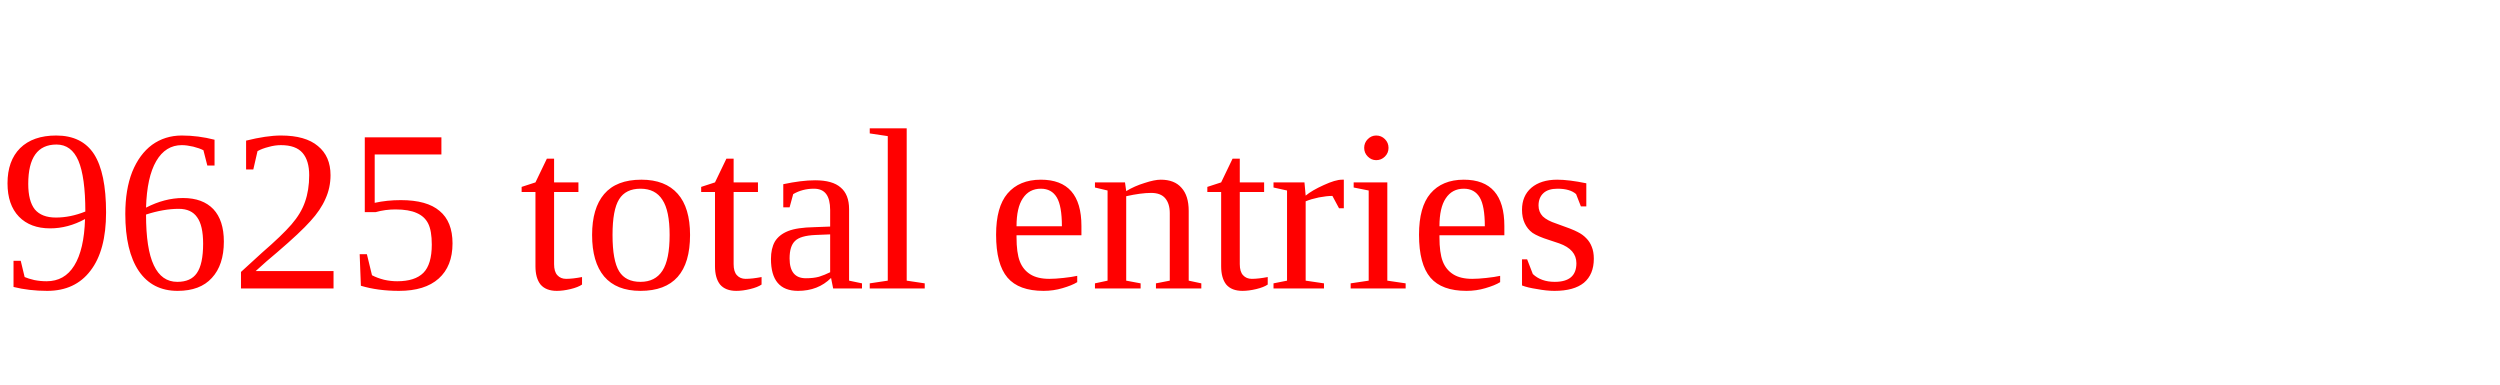
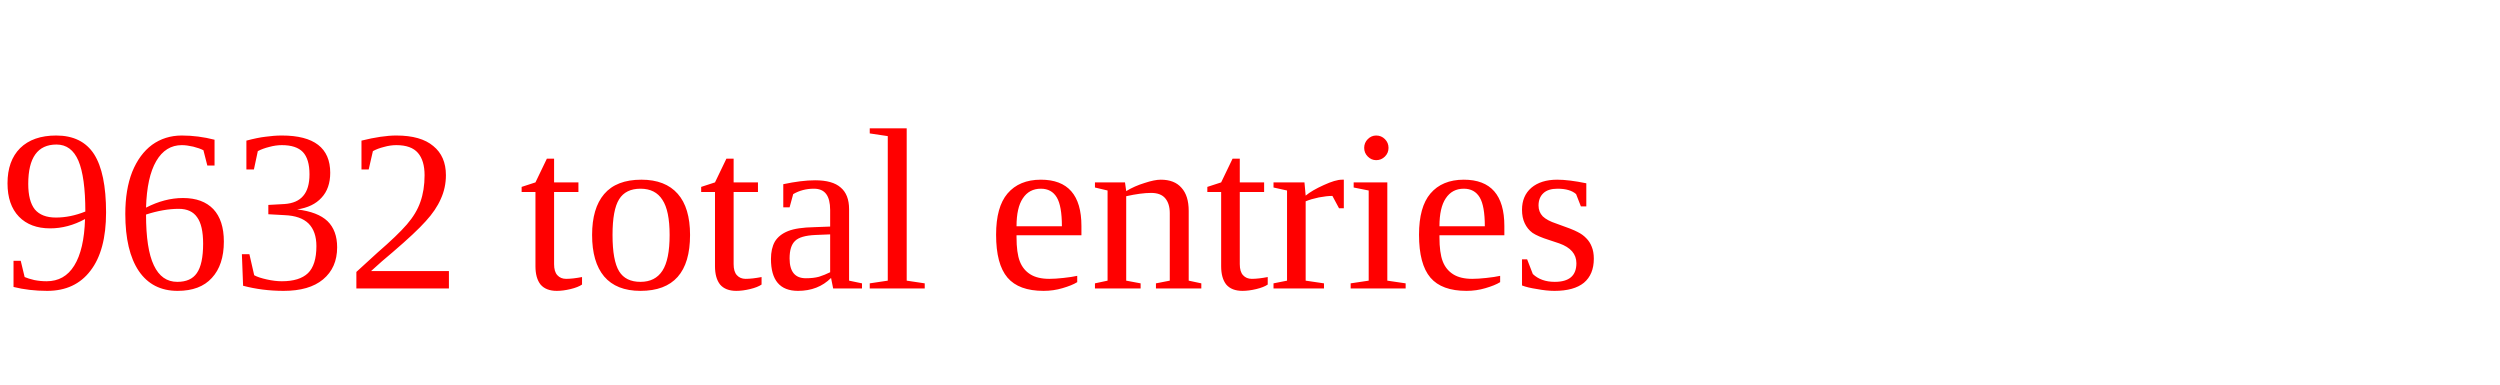
<svg xmlns="http://www.w3.org/2000/svg" height="20" width="130" version="1.1">
-   <text x="0" y="15" fill="red">9625 total entries</text>
+   <text x="0" y="15" fill="red">9632 total entries</text>
</svg>
